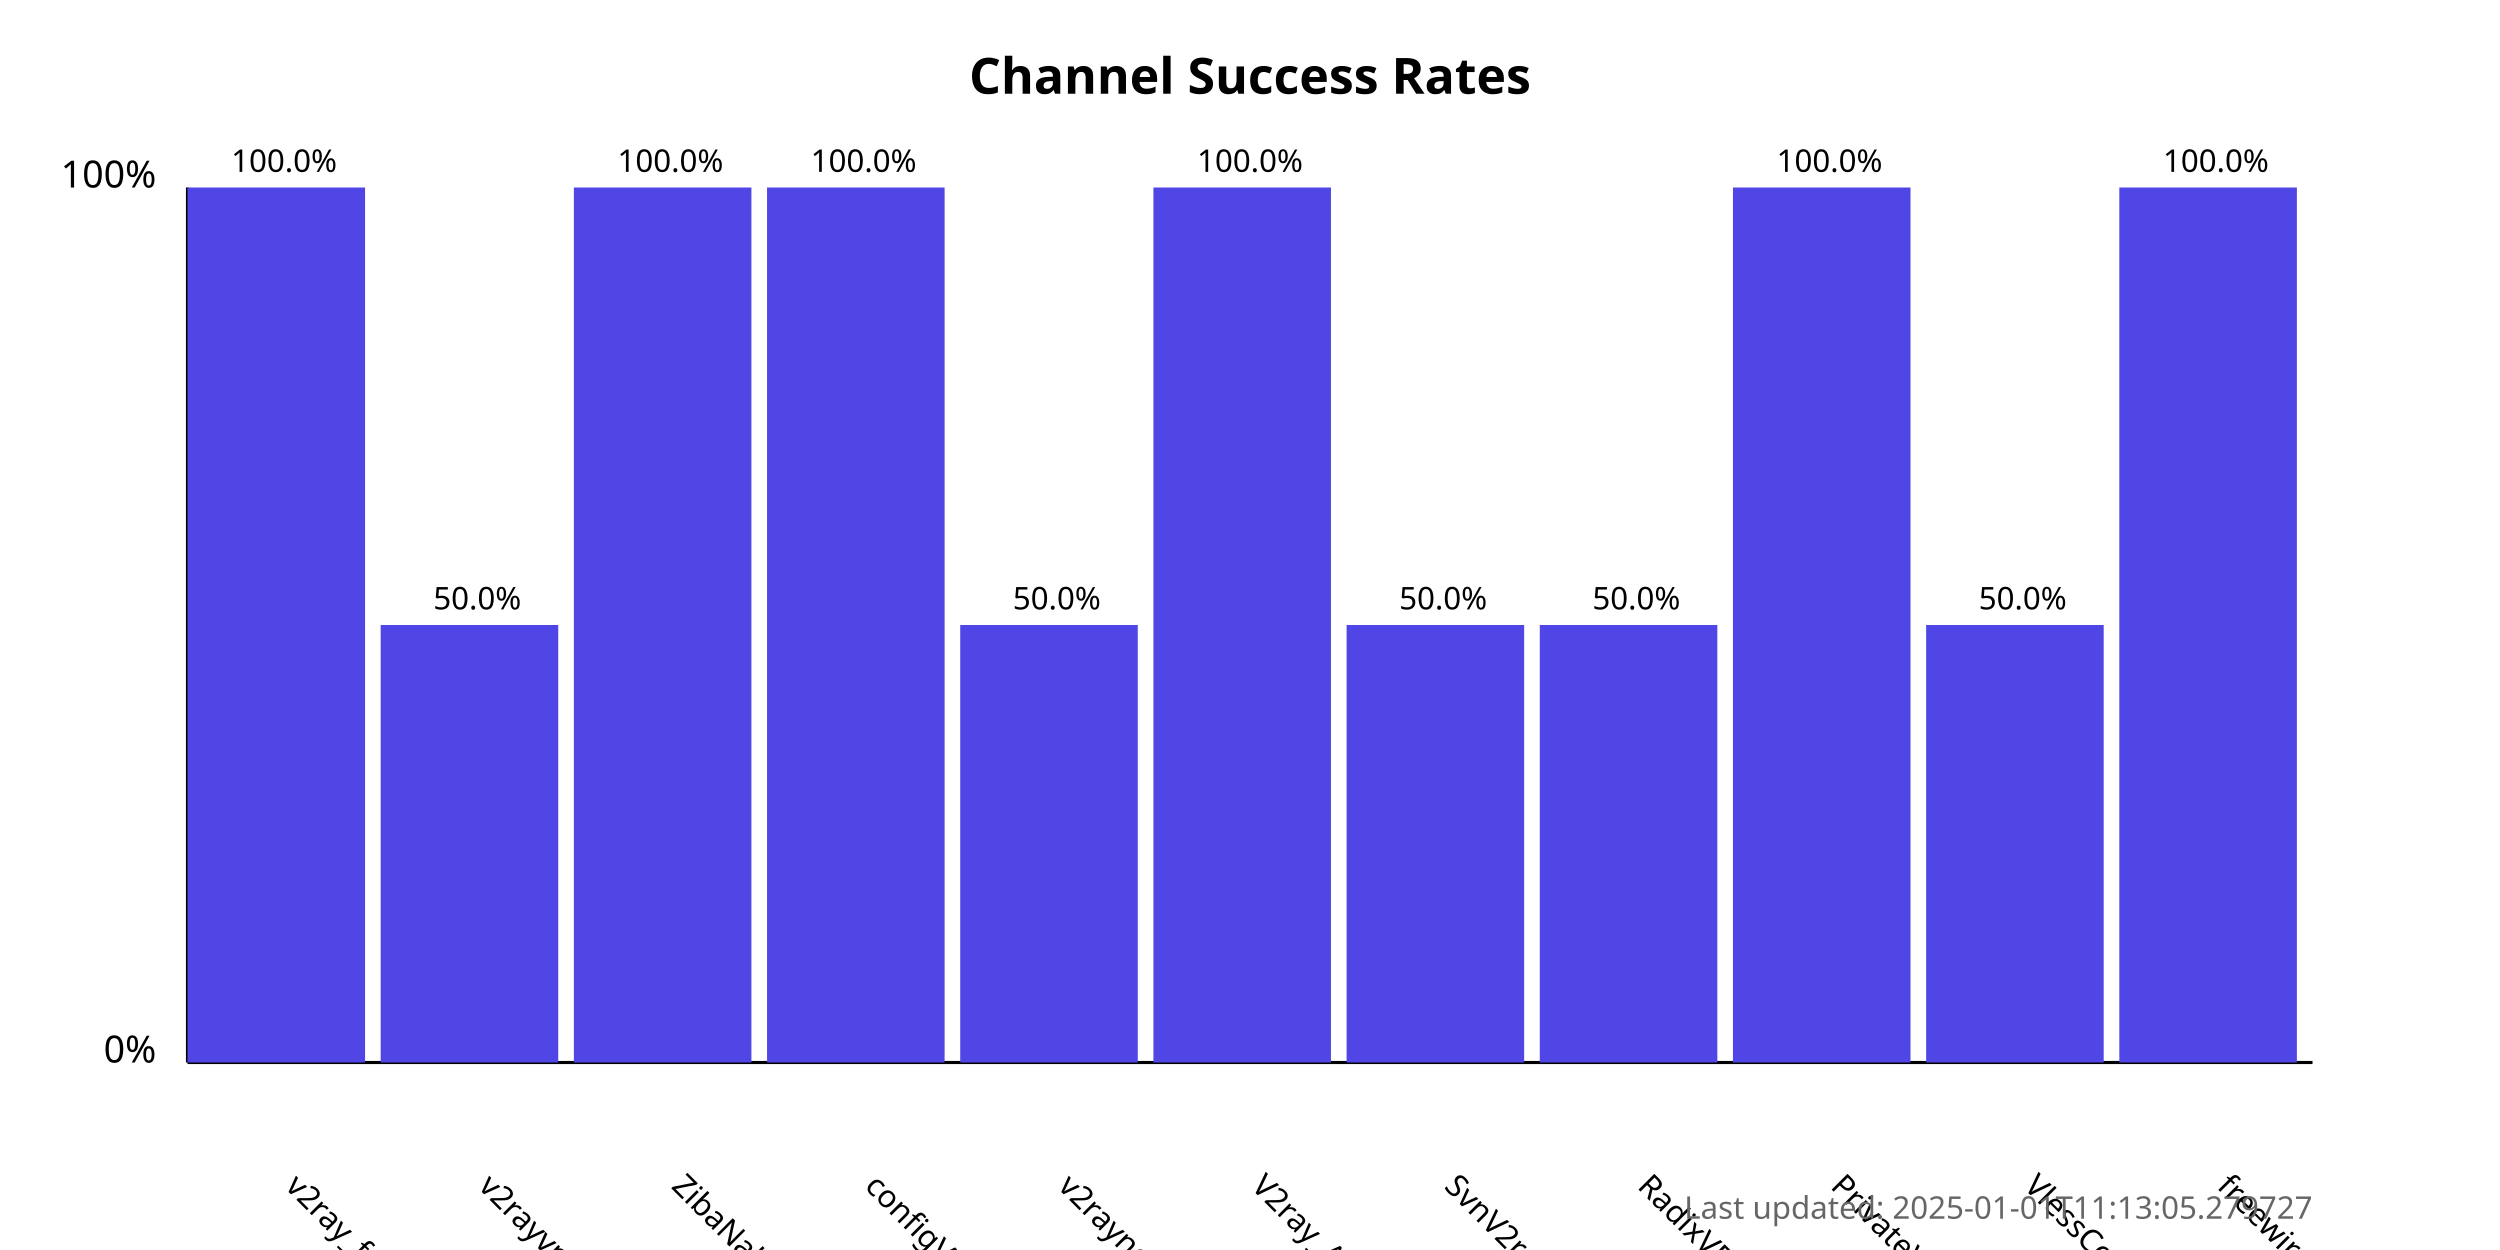
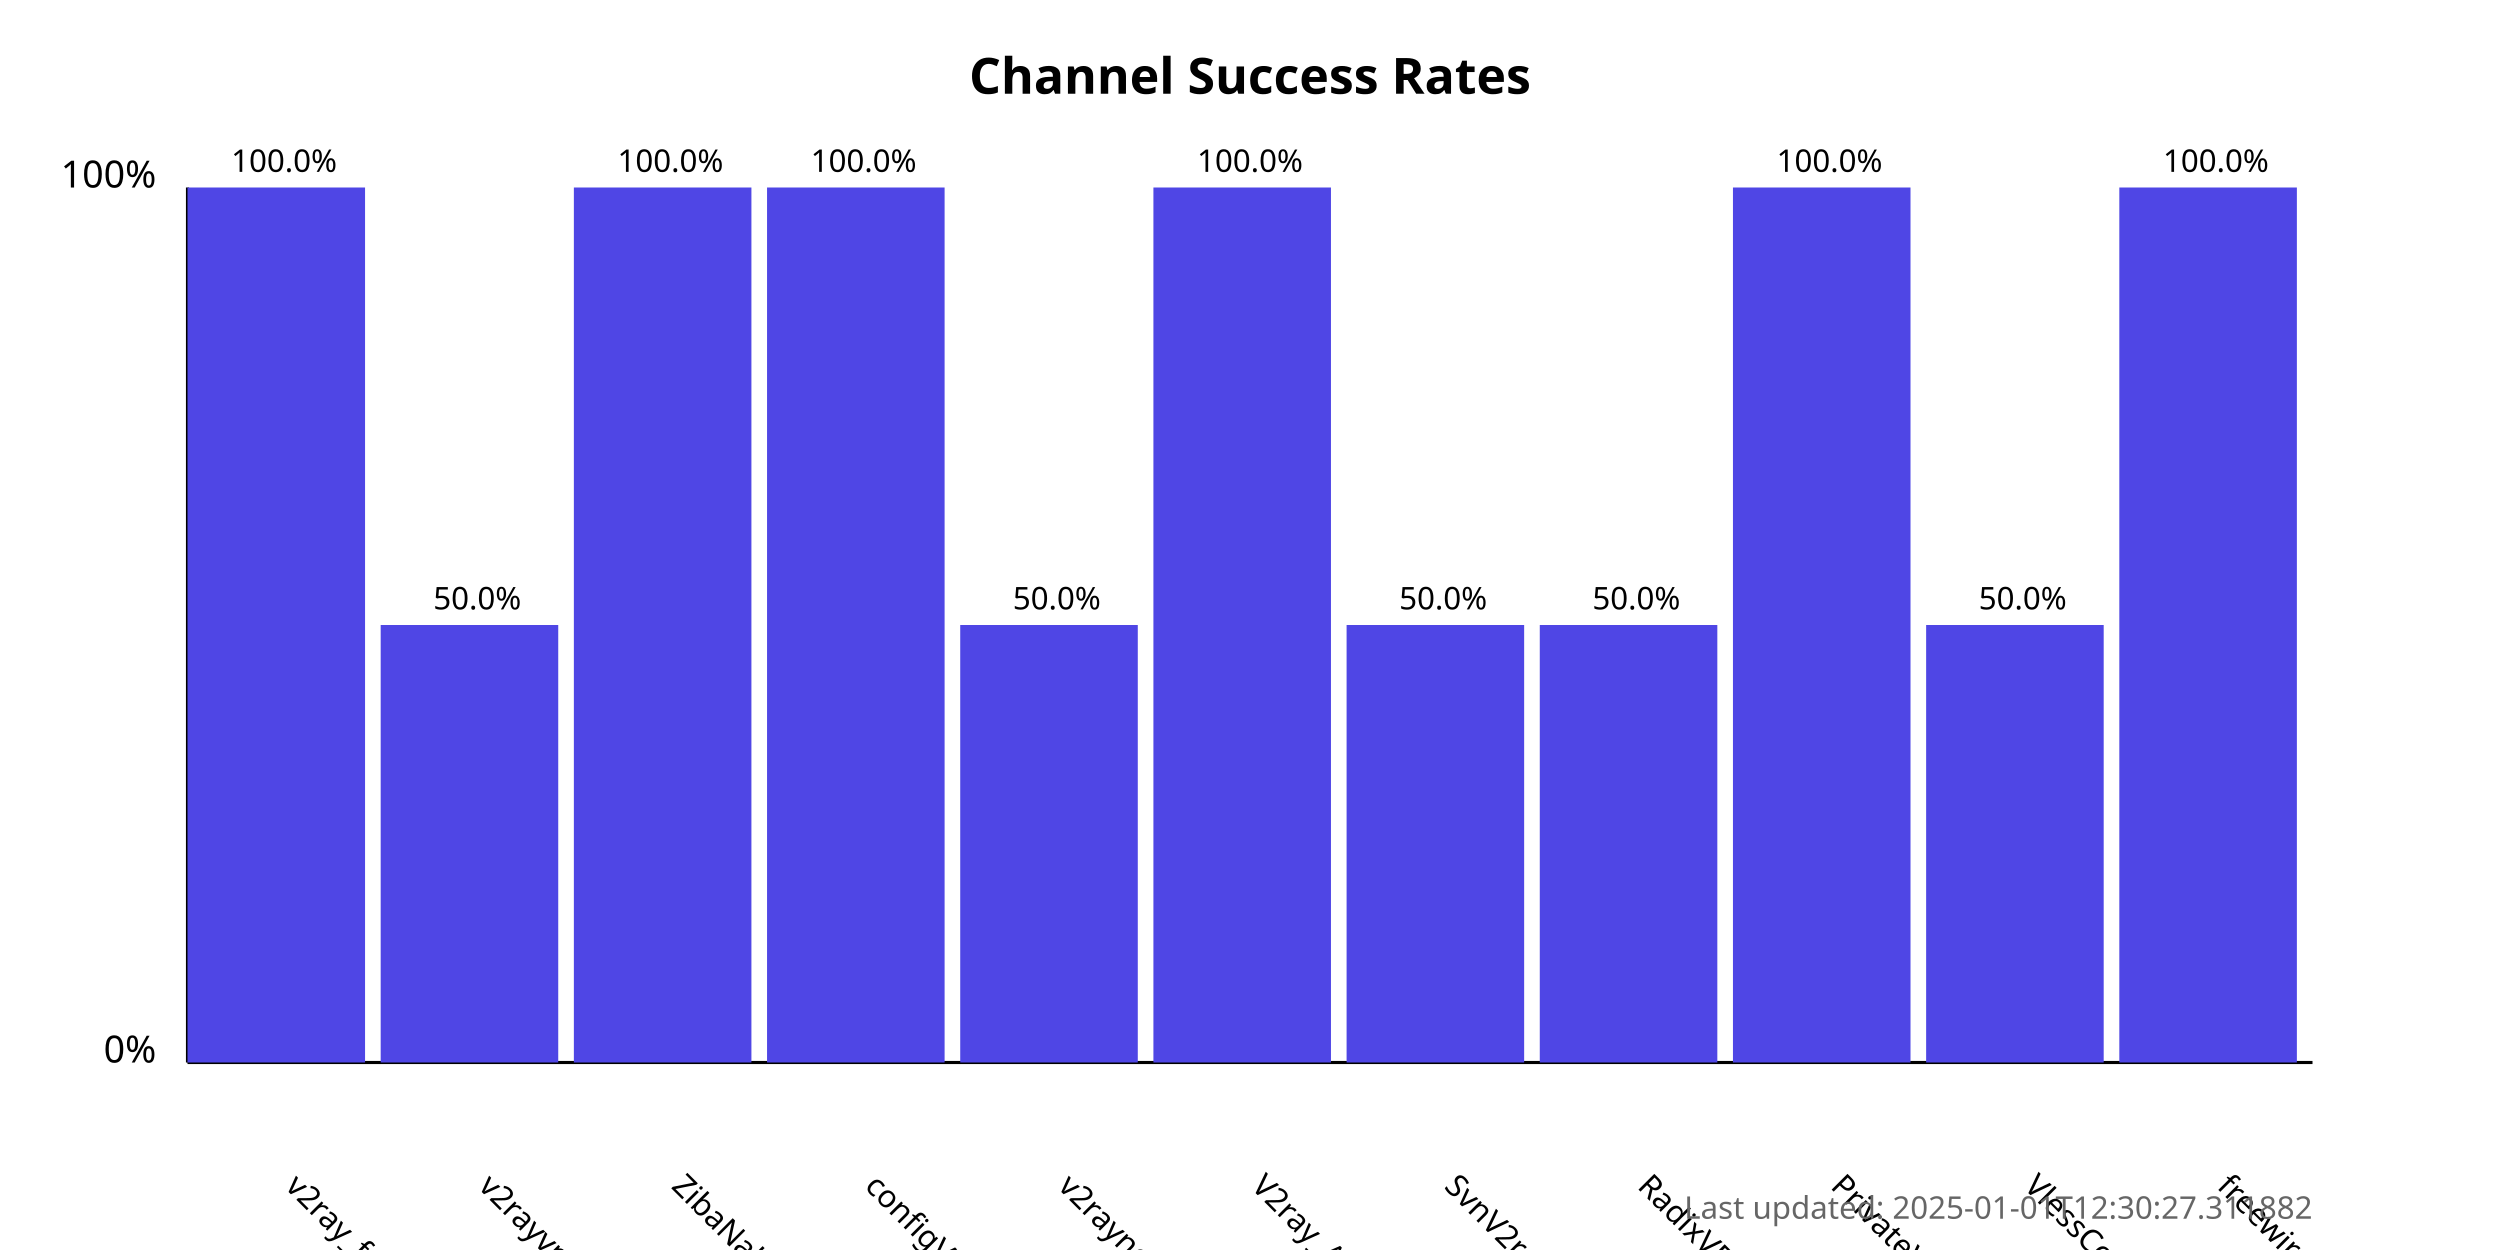
<svg xmlns="http://www.w3.org/2000/svg" width="800" height="400">
  <style>
            .chart-title { font: bold 16px sans-serif; }
            .axis-label { font: 12px sans-serif; }
            .tick-label { font: 10px sans-serif; }
            .bar { fill: #4f46e5; }
            .bar:hover { fill: #6366f1; }
            .timestamp { font: 10px sans-serif; fill: #666; }
        </style>
  <text x="400.0" y="30" text-anchor="middle" class="chart-title">
            Channel Success Rates
        </text>
  <line x1="60" y1="340" x2="60" y2="60" stroke="black" stroke-width="1" />
  <line x1="60" y1="340" x2="740" y2="340" stroke="black" stroke-width="1" />
  <text x="50" y="340" text-anchor="end" class="axis-label">0%</text>
  <text x="50" y="60" text-anchor="end" class="axis-label">100%</text>
  <g>
    <rect x="60" y="60.0" width="56.818" height="280.0" class="bar" />
    <text x="90.909" y="380" transform="rotate(45, 90.90909, 380)" text-anchor="start" class="tick-label">
                v2ray_free_conf
            </text>
    <text x="90.909" y="55.0" text-anchor="middle" class="tick-label">
                100.0%
            </text>
  </g>
  <g>
    <rect x="121.818" y="200.0" width="56.818" height="140.0" class="bar" />
    <text x="152.727" y="380" transform="rotate(45, 152.7273, 380)" text-anchor="start" class="tick-label">
                v2rayvpno
            </text>
    <text x="152.727" y="195.0" text-anchor="middle" class="tick-label">
                50.0%
            </text>
  </g>
  <g>
    <rect x="183.636" y="60.0" width="56.818" height="280.0" class="bar" />
    <text x="214.545" y="380" transform="rotate(45, 214.5455, 380)" text-anchor="start" class="tick-label">
                ZibaNabz
            </text>
    <text x="214.545" y="55.0" text-anchor="middle" class="tick-label">
                100.0%
            </text>
  </g>
  <g>
    <rect x="245.455" y="60.0" width="56.818" height="280.0" class="bar" />
    <text x="276.364" y="380" transform="rotate(45, 276.3636, 380)" text-anchor="start" class="tick-label">
                configV2rayForFree
            </text>
    <text x="276.364" y="55.0" text-anchor="middle" class="tick-label">
                100.0%
            </text>
  </g>
  <g>
    <rect x="307.273" y="200.0" width="56.818" height="140.0" class="bar" />
    <text x="338.182" y="380" transform="rotate(45, 338.1818, 380)" text-anchor="start" class="tick-label">
                v2rayngvpn
            </text>
    <text x="338.182" y="195.0" text-anchor="middle" class="tick-label">
                50.0%
            </text>
  </g>
  <g>
    <rect x="369.091" y="60.0" width="56.818" height="280.0" class="bar" />
    <text x="400.0" y="380" transform="rotate(45, 400.0, 380)" text-anchor="start" class="tick-label">
                V2ray_Alpha
            </text>
    <text x="400.0" y="55.0" text-anchor="middle" class="tick-label">
                100.0%
            </text>
  </g>
  <g>
    <rect x="430.909" y="200.0" width="56.818" height="140.0" class="bar" />
    <text x="461.818" y="380" transform="rotate(45, 461.8182, 380)" text-anchor="start" class="tick-label">
                SvnV2ray
            </text>
    <text x="461.818" y="195.0" text-anchor="middle" class="tick-label">
                50.0%
            </text>
  </g>
  <g>
    <rect x="492.727" y="200.0" width="56.818" height="140.0" class="bar" />
    <text x="523.636" y="380" transform="rotate(45, 523.6364, 380)" text-anchor="start" class="tick-label">
                RadixVPN
            </text>
    <text x="523.636" y="195.0" text-anchor="middle" class="tick-label">
                50.0%
            </text>
  </g>
  <g>
    <rect x="554.545" y="60.0" width="56.818" height="280.0" class="bar" />
    <text x="585.455" y="380" transform="rotate(45, 585.4545, 380)" text-anchor="start" class="tick-label">
                PrivateVPNs
            </text>
    <text x="585.455" y="55.0" text-anchor="middle" class="tick-label">
                100.0%
            </text>
  </g>
  <g>
    <rect x="616.364" y="200.0" width="56.818" height="140.0" class="bar" />
    <text x="647.273" y="380" transform="rotate(45, 647.2727, 380)" text-anchor="start" class="tick-label">
                VlessConfig
            </text>
    <text x="647.273" y="195.0" text-anchor="middle" class="tick-label">
                50.0%
            </text>
  </g>
  <g>
    <rect x="678.182" y="60.0" width="56.818" height="280.0" class="bar" />
    <text x="709.091" y="380" transform="rotate(45, 709.0909, 380)" text-anchor="start" class="tick-label">
                freewireguard
            </text>
    <text x="709.091" y="55.0" text-anchor="middle" class="tick-label">
                100.0%
            </text>
  </g>
  <text x="740" y="390" text-anchor="end" class="timestamp">
-             Last updated: 2025-01-01T11:13:05.279727
+             Last updated: 2025-01-01T12:30:27.311882
        </text>
</svg>
